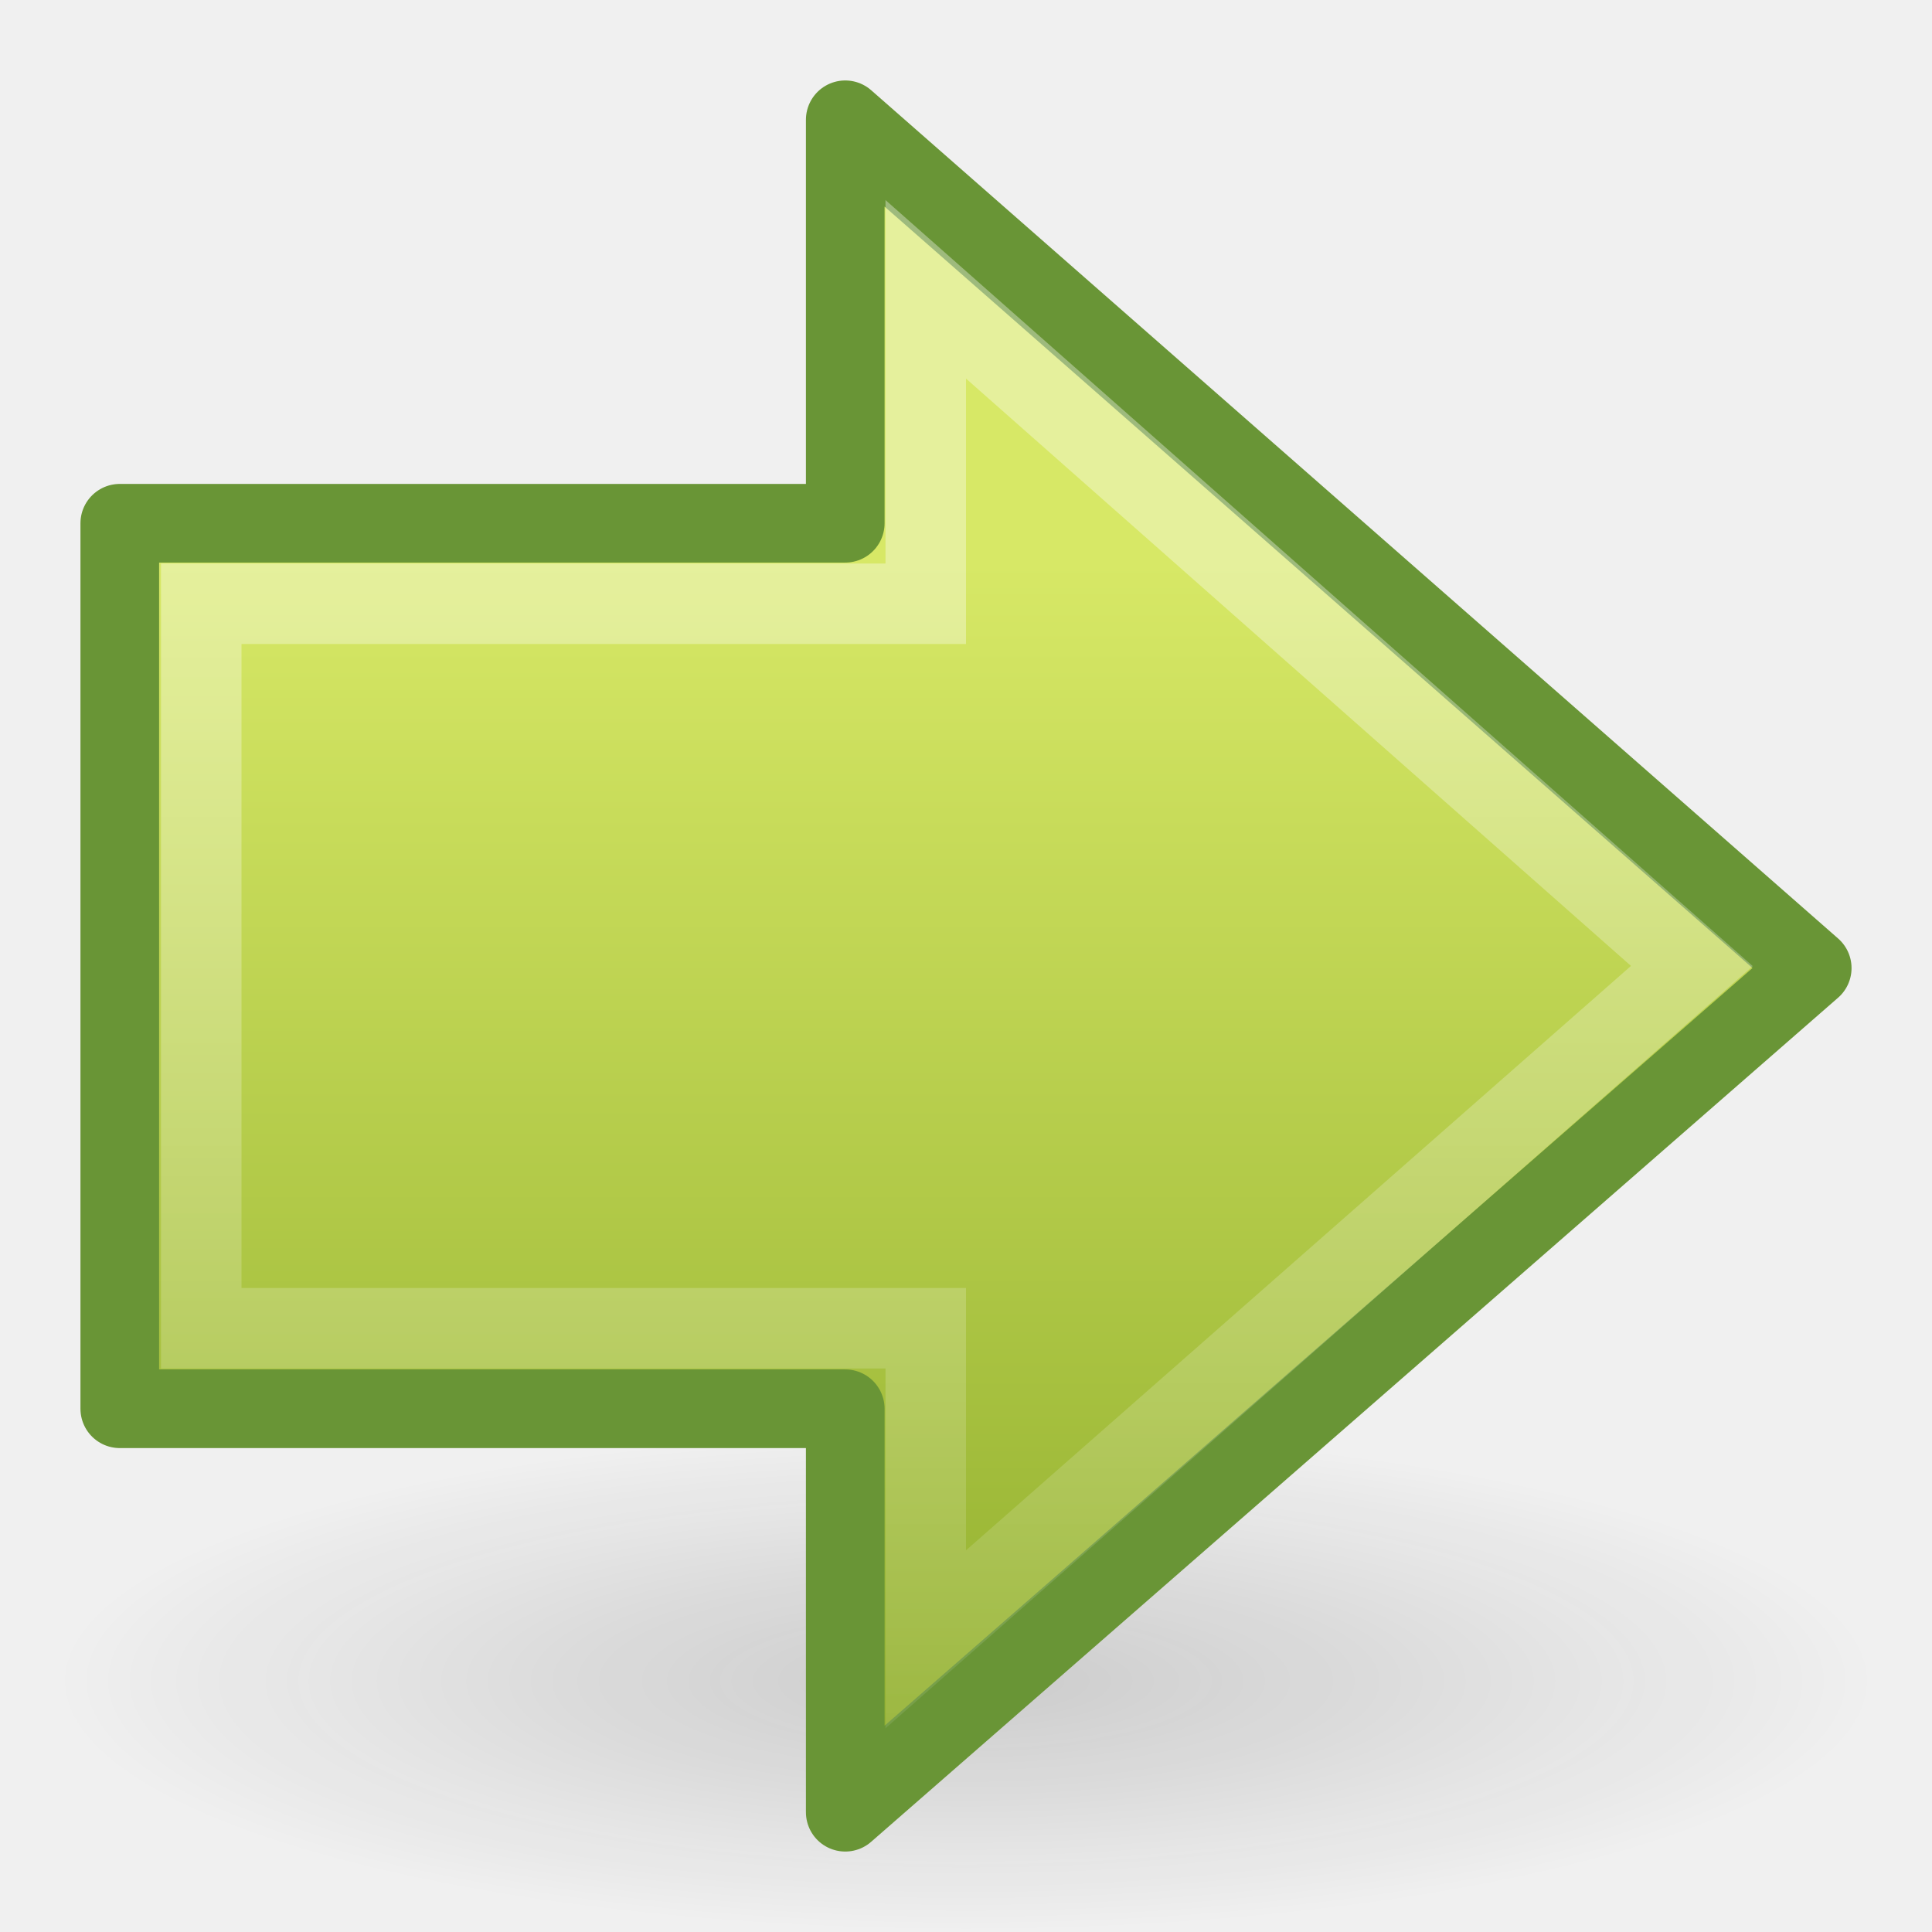
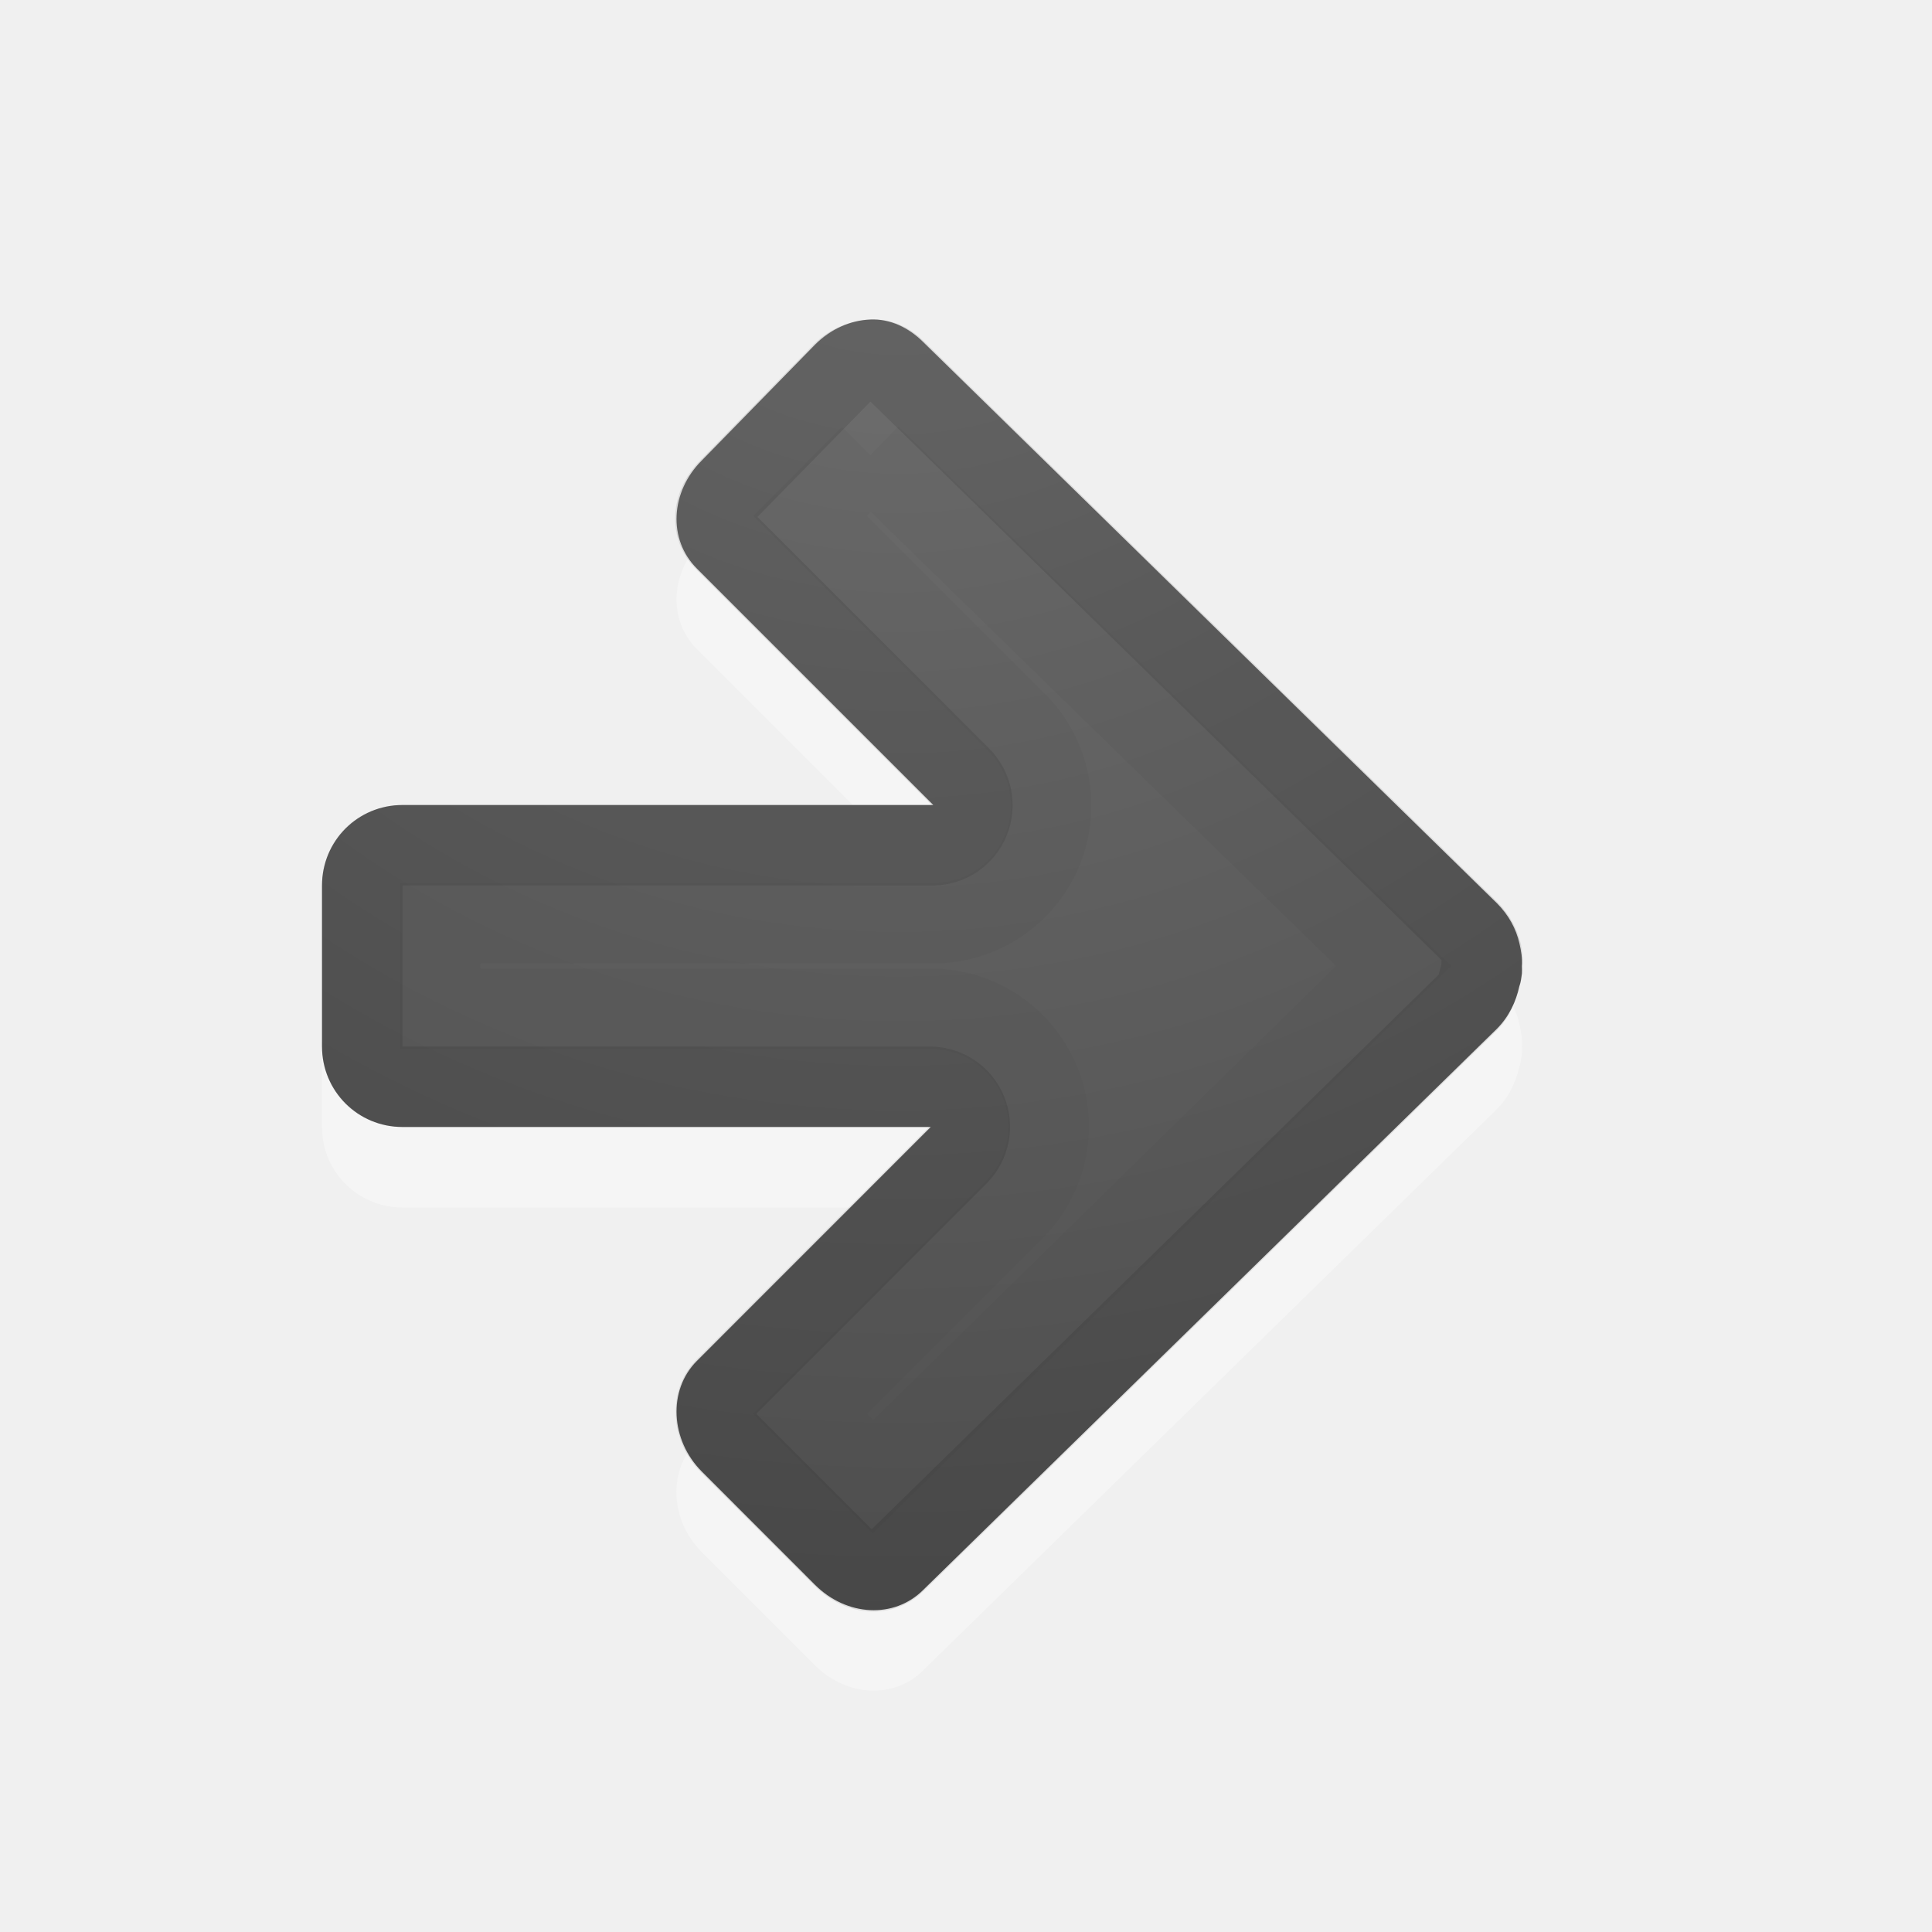
- <svg xmlns="http://www.w3.org/2000/svg" xmlns:xlink="http://www.w3.org/1999/xlink" width="24" height="24" id="svg2594" version="1.0">
-   <defs id="defs2596">
-     <linearGradient id="linearGradient5105-262-943-861">
-       <stop offset="0" id="stop2487" style="stop-color:#0d0d0d;stop-opacity:1;" />
-       <stop offset="1" id="stop2489" style="stop-color:#0d0d0d;stop-opacity:0;" />
+ <svg xmlns="http://www.w3.org/2000/svg" xmlns:xlink="http://www.w3.org/1999/xlink" version="1.1" width="24" height="24" id="svg4524">
+   <defs id="defs4526">
+     <linearGradient id="linearGradient2867-449-88-871-390-598-476-591-434-148-57-177-641-289-620-227-114-444-680-744-4-1">
+       <stop id="stop5430-5-0" style="stop-color:#737373;stop-opacity:1" offset="0" />
+       <stop id="stop5432-2-0" style="stop-color:#636363;stop-opacity:1" offset="0.262" />
+       <stop id="stop5434-9-6" style="stop-color:#4b4b4b;stop-opacity:1" offset="0.705" />
+       <stop id="stop5436-2-7" style="stop-color:#3f3f3f;stop-opacity:1" offset="1" />
    </linearGradient>
-     <radialGradient xlink:href="#linearGradient5105-262-943-861" id="radialGradient2526" gradientUnits="userSpaceOnUse" gradientTransform="matrix(1,0,0,0.282946,0,13.64644)" cx="11.25" cy="19.031" fx="11.25" fy="19.031" r="8.062" />
-     <linearGradient id="linearGradient2264">
-       <stop style="stop-color:#d7e866;stop-opacity:1;" offset="0" id="stop2266" />
-       <stop style="stop-color:#8cab2a;stop-opacity:1;" offset="1" id="stop2268" />
+     <radialGradient cx="16.202" cy="-19.005" r="20" fx="16.202" fy="-19.005" id="radialGradient3896-0" xlink:href="#linearGradient2867-449-88-871-390-598-476-591-434-148-57-177-641-289-620-227-114-444-680-744-4-1-5" gradientUnits="userSpaceOnUse" gradientTransform="matrix(0,1.500001,1.524125,0,40.13188,-23.07768)" />
+     <linearGradient id="linearGradient2867-449-88-871-390-598-476-591-434-148-57-177-641-289-620-227-114-444-680-744-4-1-5">
+       <stop id="stop5430-5-0-9" style="stop-color:#737373;stop-opacity:1" offset="0" />
+       <stop id="stop5432-2-0-0" style="stop-color:#636363;stop-opacity:1" offset="0.262" />
+       <stop id="stop5434-9-6-8" style="stop-color:#4b4b4b;stop-opacity:1" offset="0.705" />
+       <stop id="stop5436-2-7-0" style="stop-color:#3f3f3f;stop-opacity:1" offset="1" />
    </linearGradient>
-     <linearGradient xlink:href="#linearGradient2264" id="linearGradient2532" gradientUnits="userSpaceOnUse" gradientTransform="matrix(-0.5165267,0,0,0.5333212,23.45737,-0.7415553)" x1="22.182" y1="14.5" x2="22.182" y2="44.051" />
-     <linearGradient id="linearGradient4222">
-       <stop style="stop-color:#ffffff;stop-opacity:1;" offset="0" id="stop4224" />
-       <stop style="stop-color:#ffffff;stop-opacity:0;" offset="1" id="stop4226" />
-     </linearGradient>
-     <linearGradient xlink:href="#linearGradient4222" id="linearGradient2529" gradientUnits="userSpaceOnUse" gradientTransform="matrix(0.599071,0,0,0.6156931,-3.232032,-3.98141)" x1="28.622" y1="18.219" x2="28.622" y2="49.563" />
  </defs>
-   <g id="layer1">
-     <path id="path2621" transform="matrix(1.406195,0,0,1.366708,-3.819698,-5.127956)" d="M 19.312,19.031 A 8.062,2.281 0 1 1 3.188,19.031 A 8.062,2.281 0 1 1 19.312,19.031 z" style="display:inline;opacity:0.163;fill:url(#radialGradient2526);fill-opacity:1;fill-rule:nonzero;stroke:none;stroke-width:1;stroke-linecap:butt;stroke-linejoin:miter;marker:none;marker-start:none;marker-mid:none;marker-end:none;stroke-miterlimit:4;stroke-dasharray:none;stroke-dashoffset:0;stroke-opacity:1;visibility:visible;overflow:visible" />
-     <path id="path2624" d="M 10.5,1.488 L 22.512,12.026 L 10.5,22.512 L 10.5,17.5 L 1.488,17.5 L 1.488,6.5 L 10.5,6.5 L 10.5,1.488 z" style="display:inline;fill:url(#linearGradient2532);fill-opacity:1;fill-rule:nonzero;stroke:#699536;stroke-width:0.977;stroke-linecap:round;stroke-linejoin:round;marker:none;marker-start:none;marker-mid:none;marker-end:none;stroke-miterlimit:4;stroke-dasharray:none;stroke-dashoffset:0;stroke-opacity:1;visibility:visible;overflow:visible" />
-     <path id="path2626" d="M 11.5,3.594 L 21.017,12 L 11.5,20.364 L 11.5,16.5 L 2.5,16.5 L 2.5,7.5 L 11.5,7.5 L 11.5,3.594 z" style="display:inline;opacity:0.354;fill:none;fill-opacity:1;fill-rule:nonzero;stroke:url(#linearGradient2529);stroke-width:1;stroke-linecap:butt;stroke-linejoin:miter;marker:none;marker-start:none;marker-mid:none;marker-end:none;stroke-miterlimit:4;stroke-dasharray:none;stroke-dashoffset:0;stroke-opacity:1;visibility:visible;overflow:visible" />
-   </g>
+   <path d="m 10.812,4.968 c 0.246,-0.01 0.475,0.1 0.656,0.281 l 7.125,6.969 c 0.147,0.147 0.239,0.317 0.281,0.5 0.022,0.094 0.037,0.187 0.031,0.281 0.002,0.03 0.001,0.063 0,0.094 -0.009,0.055 -0.012,0.104 -0.031,0.156 -0.041,0.189 -0.13,0.38 -0.281,0.531 l -7.125,6.969 c -0.362,0.362 -0.952,0.329 -1.344,-0.062 l -1.406,-1.406 c -0.392,-0.392 -0.424,-1.013 -0.062,-1.375 l 2.906,-2.906 -6.562,0 c -0.554,0 -1,-0.446 -1,-1 l 0,-2 c 0,-0.554 0.446,-1 1,-1 l 6.594,0 -2.937,-2.937 c -0.362,-0.362 -0.329,-0.952 0.062,-1.344 L 10.125,5.281 c 0.196,-0.196 0.442,-0.303 0.688,-0.312 z" id="rect3811-1-7" style="opacity:0.35;color:#000000;fill:#ffffff;fill-opacity:1;fill-rule:nonzero;stroke:none;stroke-width:1;marker:none;visibility:visible;display:inline;overflow:visible;enable-background:accumulate" />
+   <path d="M 10.812,3.969 C 11.058,3.959 11.288,4.069 11.469,4.25 l 7.125,6.969 c 0.147,0.147 0.239,0.317 0.281,0.5 0.022,0.094 0.037,0.187 0.031,0.281 0.002,0.03 0.001,0.063 0,0.094 -0.009,0.055 -0.012,0.104 -0.031,0.156 -0.041,0.189 -0.13,0.38 -0.281,0.531 L 11.469,19.75 C 11.107,20.112 10.517,20.079 10.125,19.688 L 8.719,18.281 c -0.392,-0.392 -0.424,-1.013 -0.062,-1.375 L 11.562,14 5,14 c -0.554,0 -1,-0.446 -1,-1 l 0,-2 c 0,-0.554 0.446,-1 1,-1 L 11.594,10 8.656,7.062 C 8.295,6.701 8.327,6.11 8.719,5.719 L 10.125,4.281 c 0.196,-0.196 0.442,-0.303 0.688,-0.312 z" id="rect3811-1" style="color:#000000;fill:url(#radialGradient3896-0);fill-opacity:1;fill-rule:nonzero;stroke:none;stroke-width:1;marker:none;visibility:visible;display:inline;overflow:visible;enable-background:accumulate" />
+   <path d="m 12.156,4.469 c -0.085,-0.003 -0.178,0.022 -0.281,0.125 L 4.75,11.562 c -0.084,0.084 -0.134,0.186 -0.156,0.281 -0.017,0.074 -0.001,0.106 0,0.125 a 0.497,0.497 0 0 1 0,0.031 c 0.008,0.045 -0.001,0.022 0,0.031 -2.877e-4,0.005 -8.528e-4,0.01 0,0.031 A 0.497,0.497 0 0 1 4.625,12.156 c 0.024,0.11 0.053,0.209 0.125,0.281 l 7.125,6.969 c 0.16,0.16 0.431,0.162 0.656,-0.062 L 13.938,17.938 C 14.153,17.722 14.15,17.4 14,17.25 L 11.094,14.344 A 0.497,0.497 0 0 1 11.438,13.5 L 18,13.5 c 0.287,0 0.5,-0.213 0.5,-0.5 l 0,-2 c 0,-0.287 -0.213,-0.5 -0.5,-0.5 l -6.594,0 A 0.497,0.497 0 0 1 11.062,9.656 L 14,6.719 C 14.16,6.559 14.162,6.287 13.938,6.062 L 12.531,4.625 C 12.419,4.512 12.272,4.473 12.156,4.469 z" transform="matrix(-1,0,0,1,23,0)" id="path3996" style="opacity:0.1;color:#000000;fill:none;stroke:#000000;stroke-width:1;stroke-linecap:round;stroke-linejoin:round;stroke-miterlimit:4;stroke-opacity:1;stroke-dasharray:none;stroke-dashoffset:0;marker:none;visibility:visible;display:inline;overflow:visible;enable-background:accumulate" />
+   <path d="M 12.188,5.656 5.688,12 12.156,18.344 12.938,17.562 10.406,15.031 a 1.462,1.462 0 0 1 1.031,-2.5 l 6.094,0 0,-1.062 -6.125,0 a 1.462,1.462 0 0 1 -1.031,-2.5 l 2.562,-2.562 -0.75,-0.75 z" transform="matrix(-1,0,0,1,23,0)" id="path3996-3" style="opacity:0.03;color:#000000;fill:none;stroke:#000000;stroke-width:1;stroke-linecap:butt;stroke-linejoin:miter;stroke-miterlimit:4;stroke-opacity:1;stroke-dasharray:none;stroke-dashoffset:0;marker:none;visibility:visible;display:inline;overflow:visible;enable-background:accumulate" />
</svg>
